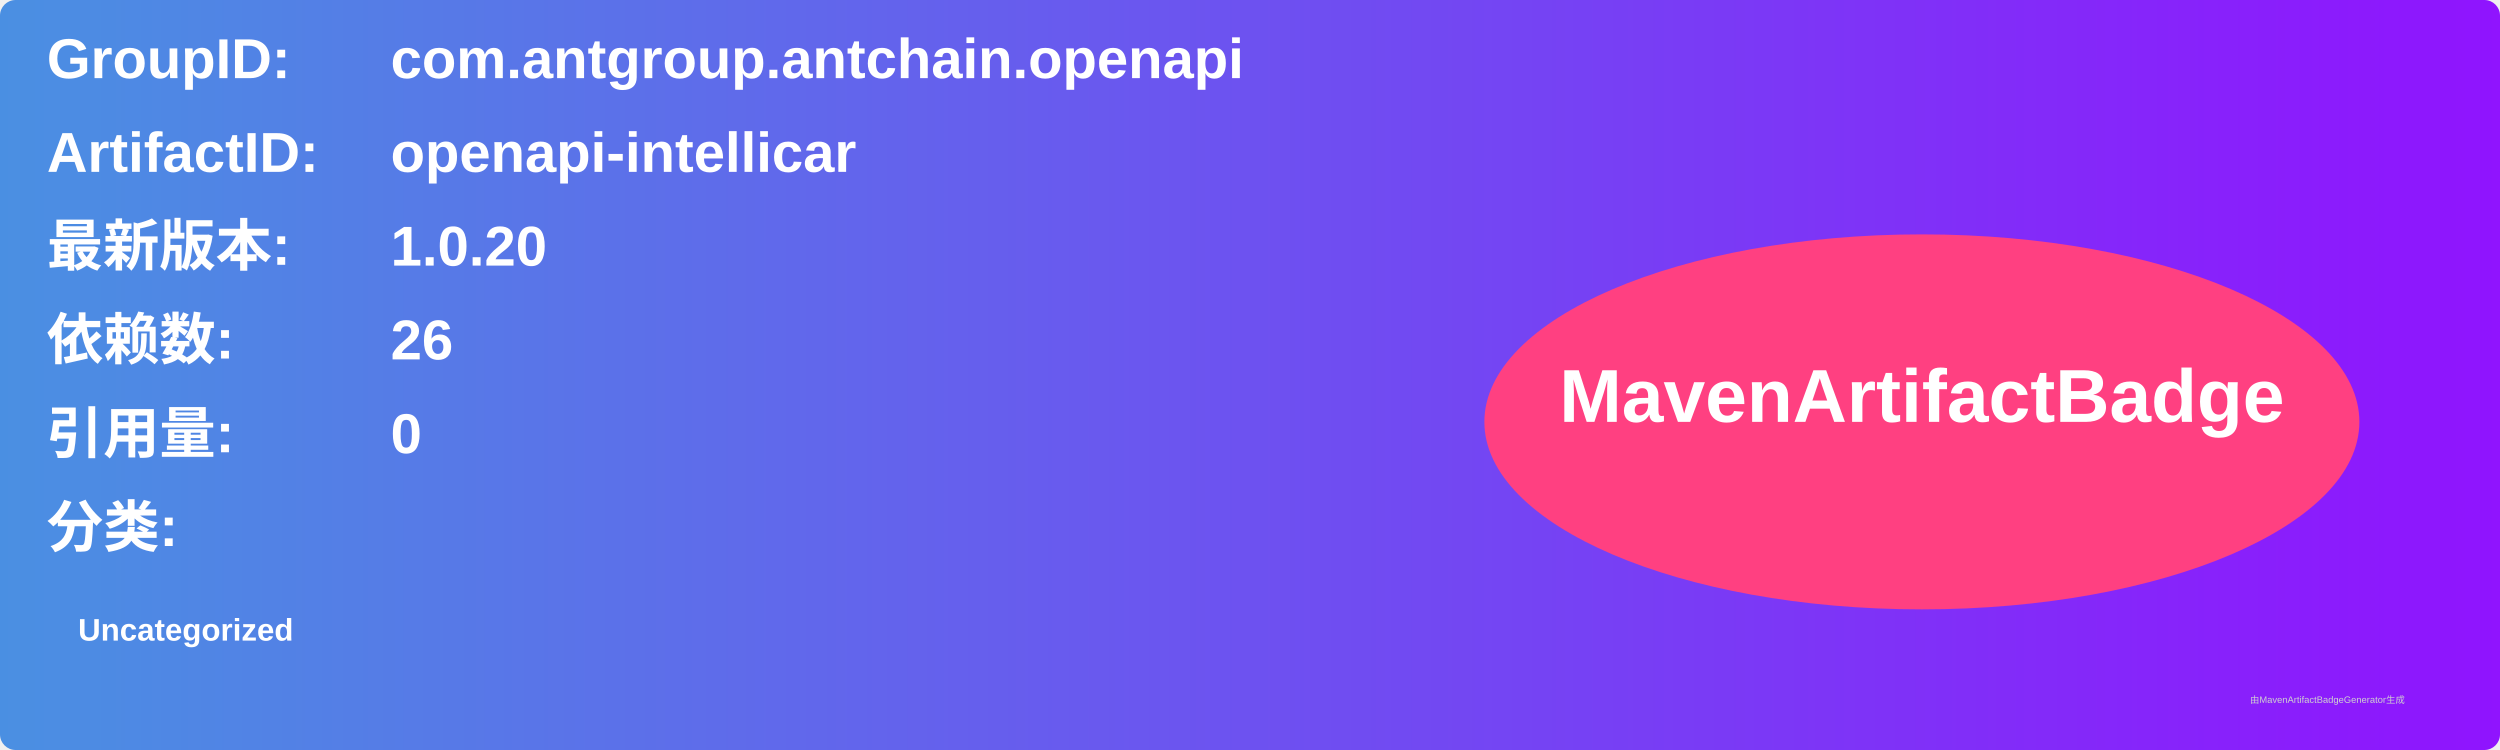
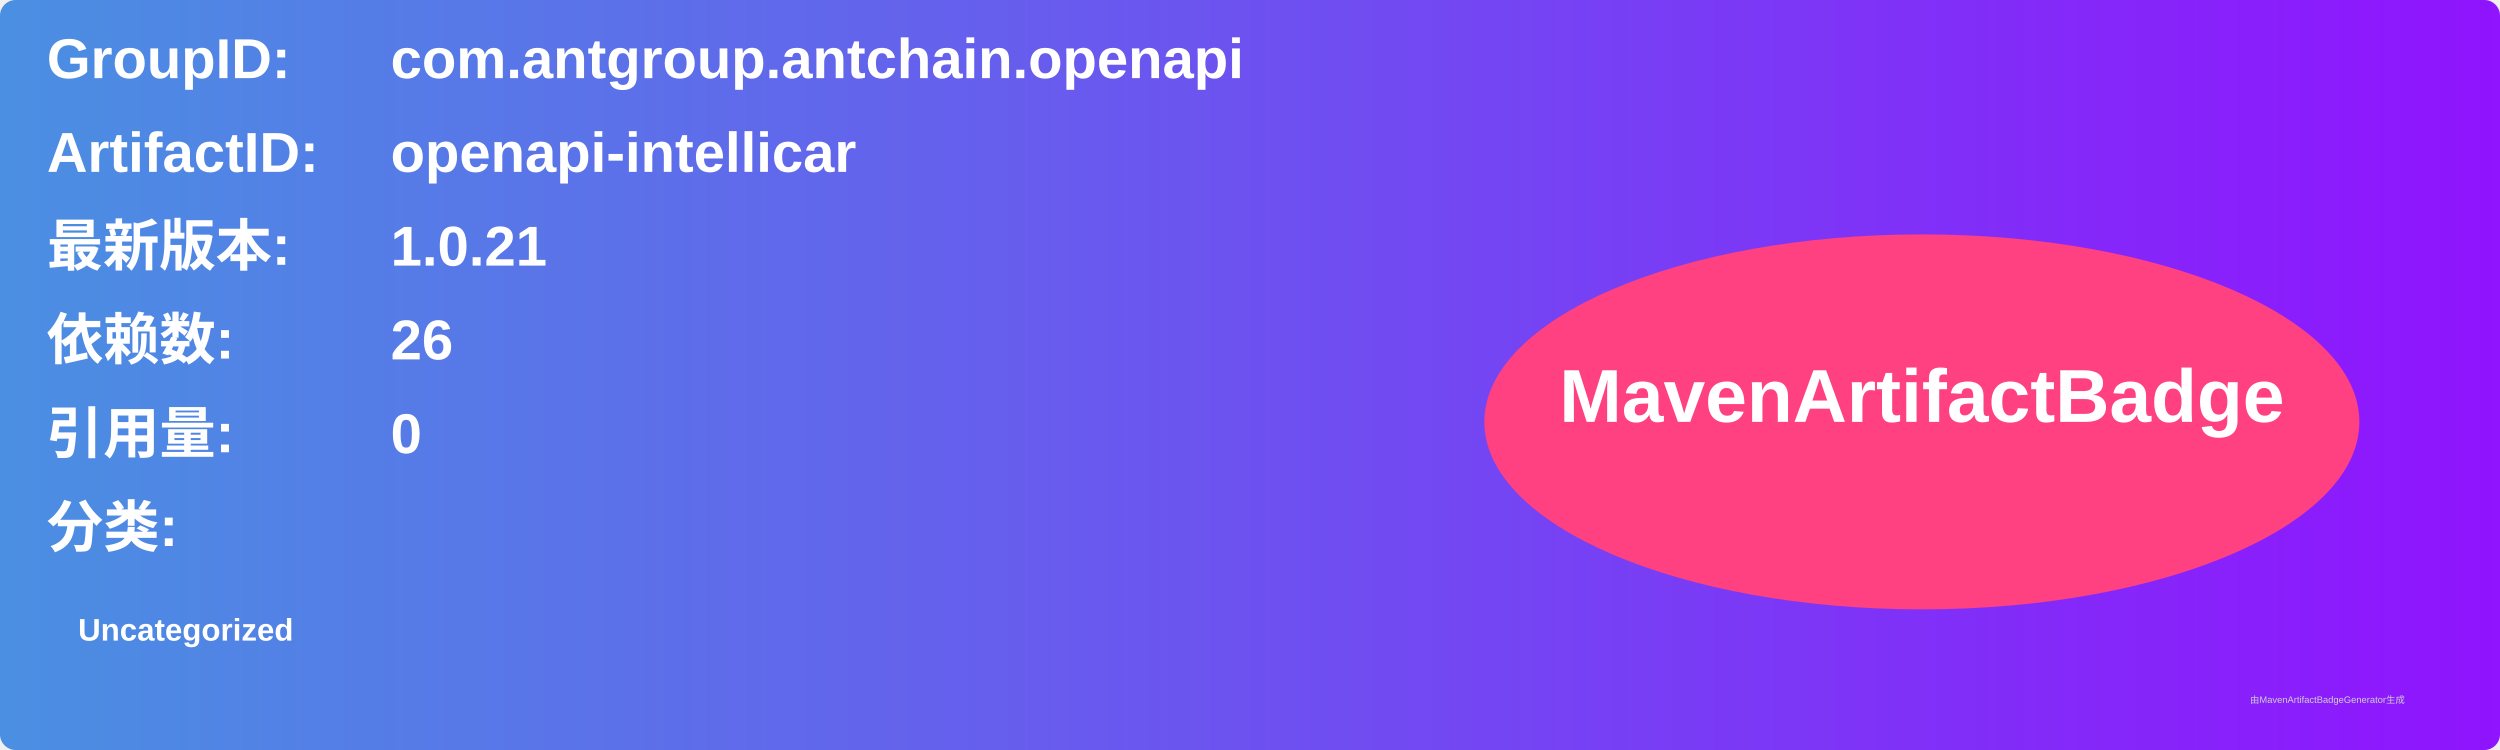
<svg xmlns="http://www.w3.org/2000/svg" width="800" height="240" viewBox="0 0 800 240">
  <linearGradient id="grad" x1="0%" y1="0%" x2="100%" y2="0%">
    <stop offset="0%" stop-color="#4a90e2" />
    <stop offset="100%" stop-color="#9013fe" />
  </linearGradient>
  <rect width="100%" height="100%" rx="5" ry="5" fill="url(#grad)" />
  <g transform="translate(15, 15)">
    <text x="0" y="10" font-family="Arial" font-size="18" fill="white" font-weight="bold" width="260">GroupID:</text>
    <text x="110" y="10" font-family="Arial" font-size="18" fill="white" font-weight="bold" width="460">com.antgroup.antchain.openapi</text>
    <text x="0" y="40" font-family="Arial" font-size="18" fill="white" font-weight="bold" width="260">ArtifactID:</text>
    <text x="110" y="40" font-family="Arial" font-size="18" fill="white" font-weight="bold" width="460">openapi-intellicar</text>
    <text x="0" y="70" font-family="Arial" font-size="18" fill="white" font-weight="bold">最新版本:</text>
    <text x="110" y="70" font-family="Arial" font-size="18" fill="white" font-weight="bold">
-       <tspan font-weight="bold">1.0.20</tspan>
+       <tspan font-weight="bold">1.0.21</tspan>
    </text>
    <text x="0" y="100" font-family="Arial" font-size="18" fill="white" font-weight="bold">依赖数: </text>
    <text x="110" y="100" font-family="Arial" font-size="18" fill="white">
      <tspan font-weight="bold">26</tspan>
    </text>
    <text x="0" y="130" font-family="Arial" font-size="18" fill="white" font-weight="bold">引用量: </text>
    <text x="110" y="130" font-family="Arial" font-size="18" fill="white">
      <tspan font-weight="bold">0</tspan>
    </text>
    <text x="0" y="160" font-family="Arial" font-size="18" fill="white" font-weight="bold">分类:</text>
    <text x="10" y="190" font-family="Arial" font-size="10" fill="white">
      <tspan font-weight="bold">Uncategorized</tspan>
    </text>
    <ellipse cx="600" cy="120" rx="140" ry="60" fill="#ff4081" />
    <text x="600" y="120" text-anchor="middle" font-family="Arial" font-size="24" fill="white" font-weight="bold">MavenArtifactBadge</text>
  </g>
  <text x="720" y="225" font-family="Arial" font-size="3" fill="#d0d0d0">由MavenArtifactBadgeGenerator生成</text>
</svg>
